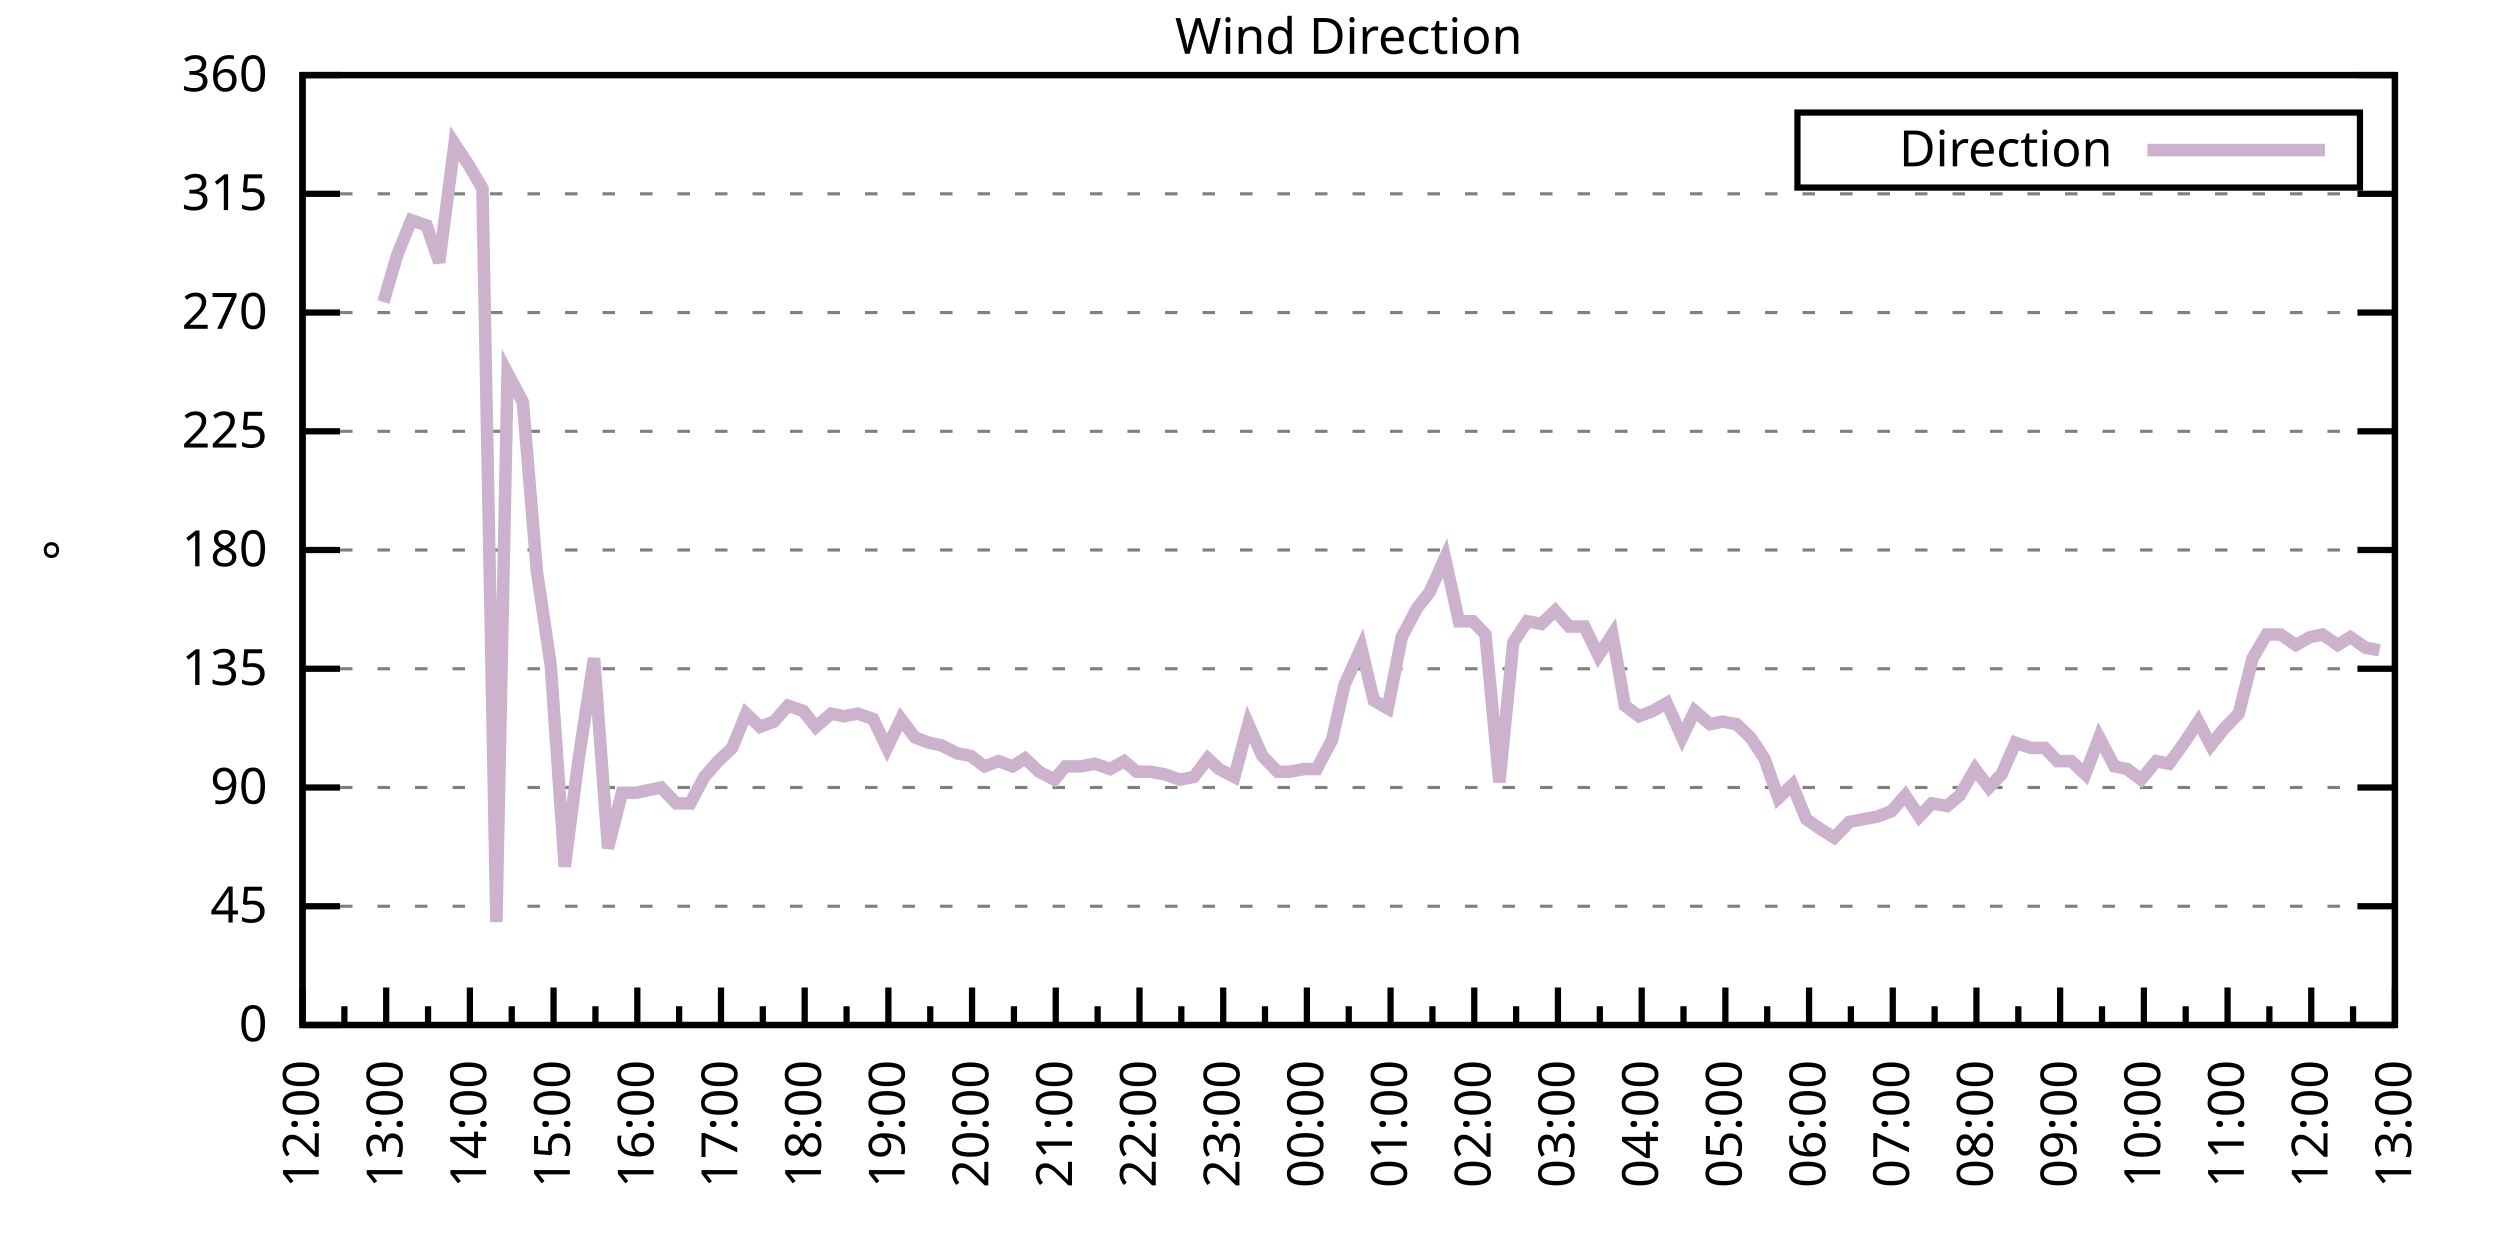
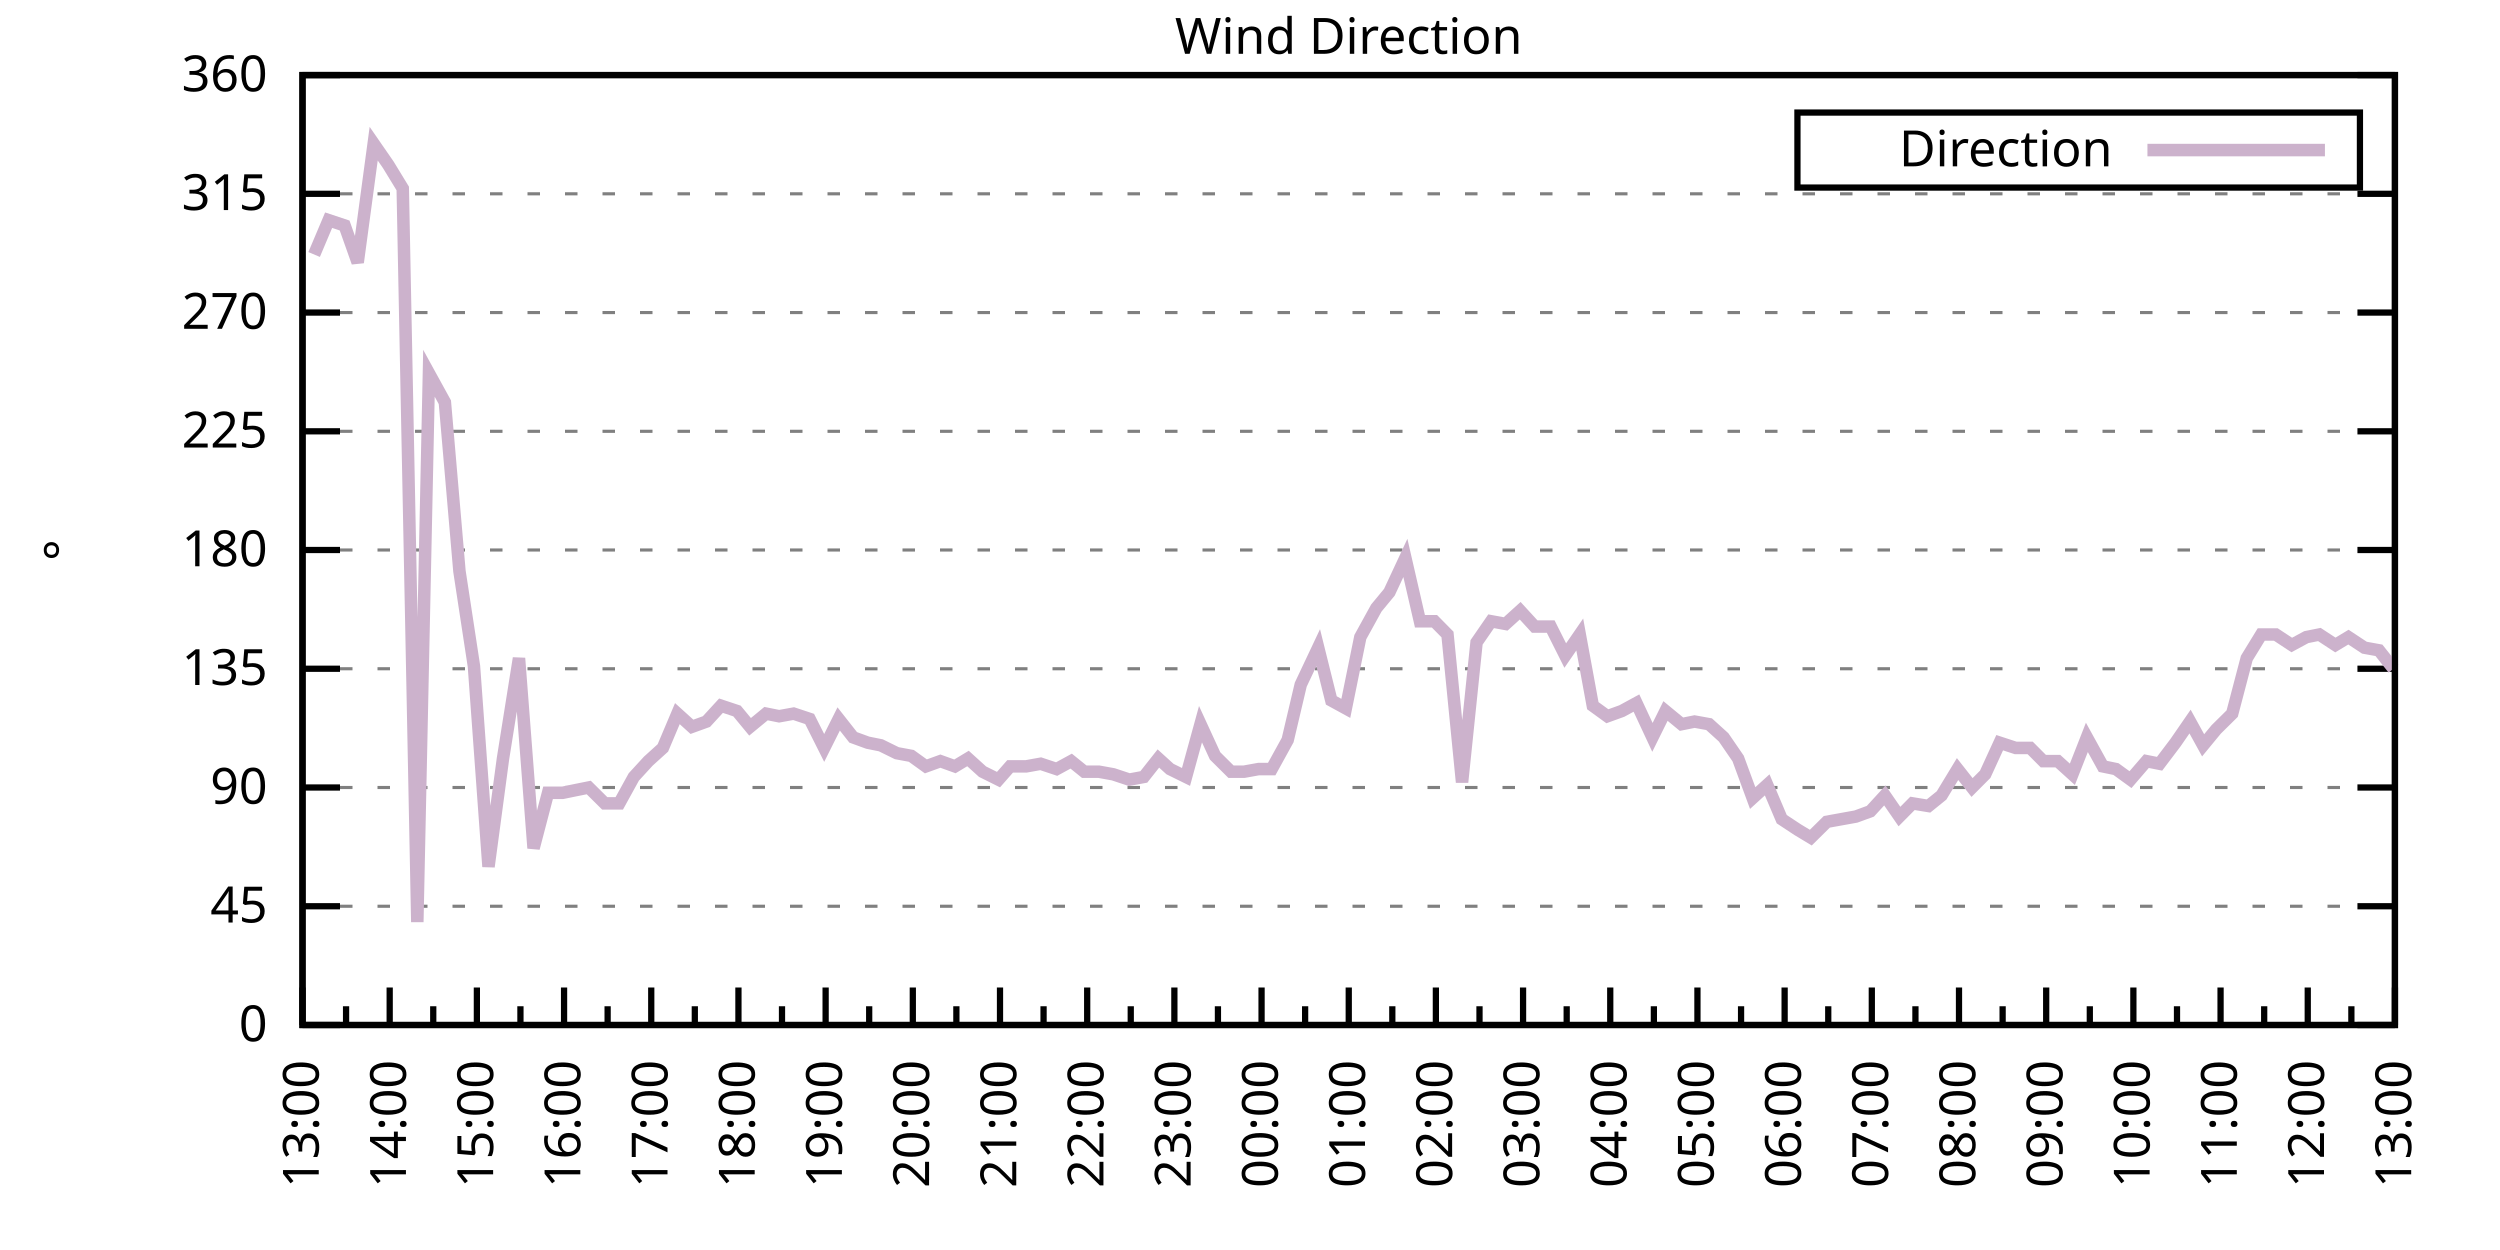
<svg xmlns="http://www.w3.org/2000/svg" xmlns:xlink="http://www.w3.org/1999/xlink" width="400" height="200" viewBox="0 0 400 200">
  <g id="gnuplot_canvas">
    <rect x="0" y="0" width="400" height="200" fill="none" />
    <defs>
      <circle id="gpDot" r="0.5" stroke-width="0.5" stroke="currentColor" />
      <path id="gpPt0" stroke-width="0.333" stroke="currentColor" d="M-1,0 h2 M0,-1 v2" />
      <path id="gpPt1" stroke-width="0.333" stroke="currentColor" d="M-1,-1 L1,1 M1,-1 L-1,1" />
      <path id="gpPt2" stroke-width="0.333" stroke="currentColor" d="M-1,0 L1,0 M0,-1 L0,1 M-1,-1 L1,1 M-1,1 L1,-1" />
      <rect id="gpPt3" stroke-width="0.333" stroke="currentColor" x="-1" y="-1" width="2" height="2" />
      <rect id="gpPt4" stroke-width="0.333" stroke="currentColor" fill="currentColor" x="-1" y="-1" width="2" height="2" />
      <circle id="gpPt5" stroke-width="0.333" stroke="currentColor" cx="0" cy="0" r="1" />
      <use xlink:href="#gpPt5" id="gpPt6" fill="currentColor" stroke="none" />
      <path id="gpPt7" stroke-width="0.333" stroke="currentColor" d="M0,-1.33 L-1.33,0.67 L1.33,0.67 z" />
      <use xlink:href="#gpPt7" id="gpPt8" fill="currentColor" stroke="none" />
      <use xlink:href="#gpPt7" id="gpPt9" stroke="currentColor" transform="rotate(180)" />
      <use xlink:href="#gpPt9" id="gpPt10" fill="currentColor" stroke="none" />
      <use xlink:href="#gpPt3" id="gpPt11" stroke="currentColor" transform="rotate(45)" />
      <use xlink:href="#gpPt11" id="gpPt12" fill="currentColor" stroke="none" />
      <path id="gpPt13" stroke-width="0.333" stroke="currentColor" d="M0,1.330 L1.265,0.411 L0.782,-1.067 L-0.782,-1.076 L-1.265,0.411 z" />
      <use xlink:href="#gpPt13" id="gpPt14" fill="currentColor" stroke="none" />
      <filter id="textbox" filterUnits="objectBoundingBox" x="0" y="0" height="1" width="1">
        <feFlood flood-color="white" flood-opacity="1" result="bgnd" />
        <feComposite in="SourceGraphic" in2="bgnd" operator="atop" />
      </filter>
      <filter id="greybox" filterUnits="objectBoundingBox" x="0" y="0" height="1" width="1">
        <feFlood flood-color="lightgrey" flood-opacity="1" result="grey" />
        <feComposite in="SourceGraphic" in2="grey" operator="atop" />
      </filter>
    </defs>
    <g fill="none" color="white" stroke="currentColor" stroke-width="1.00" stroke-linecap="butt" stroke-linejoin="miter">
</g>
    <g fill="none" color="black" stroke="currentColor" stroke-width="1.00" stroke-linecap="butt" stroke-linejoin="miter">
      <g stroke="none" shape-rendering="crispEdges">
        <polygon fill="rgb(255, 255, 255)" points="48.40,164.00 383.18,164.00 383.18,12.02 48.40,12.02 " />
      </g>
    </g>
    <g fill="none" color="black" stroke="currentColor" stroke-width="1.00" stroke-linecap="butt" stroke-linejoin="miter">
</g>
    <g fill="none" color="black" stroke="black" stroke-width="0.50" stroke-linecap="butt" stroke-linejoin="miter">
</g>
    <g fill="none" color="gray" stroke="currentColor" stroke-width="0.50" stroke-linecap="butt" stroke-linejoin="miter">
      <path stroke="gray" stroke-dasharray="2,4" class="gridline" d="M48.40,164.00 L383.19,164.00  " />
    </g>
    <g fill="none" color="gray" stroke="gray" stroke-width="1.00" stroke-linecap="butt" stroke-linejoin="miter">
</g>
    <g fill="none" color="black" stroke="currentColor" stroke-width="1.00" stroke-linecap="butt" stroke-linejoin="miter">
      <path stroke="black" d="M48.40,164.00 L54.40,164.00 M383.19,164.00 L377.19,164.00  " />
      <g transform="translate(42.80,166.60)" stroke="none" fill="black" font-family="Sans" font-size="8.00" text-anchor="end">
        <text>
          <tspan font-family="Sans"> 0</tspan>
        </text>
      </g>
    </g>
    <g fill="none" color="black" stroke="currentColor" stroke-width="1.00" stroke-linecap="butt" stroke-linejoin="miter">
</g>
    <g fill="none" color="black" stroke="black" stroke-width="0.50" stroke-linecap="butt" stroke-linejoin="miter">
</g>
    <g fill="none" color="gray" stroke="currentColor" stroke-width="0.50" stroke-linecap="butt" stroke-linejoin="miter">
      <path stroke="gray" stroke-dasharray="2,4" class="gridline" d="M48.40,145.00 L383.19,145.00  " />
    </g>
    <g fill="none" color="gray" stroke="gray" stroke-width="1.00" stroke-linecap="butt" stroke-linejoin="miter">
</g>
    <g fill="none" color="black" stroke="currentColor" stroke-width="1.00" stroke-linecap="butt" stroke-linejoin="miter">
      <path stroke="black" d="M48.40,145.00 L54.40,145.00 M383.19,145.00 L377.19,145.00  " />
      <g transform="translate(42.80,147.60)" stroke="none" fill="black" font-family="Sans" font-size="8.00" text-anchor="end">
        <text>
          <tspan font-family="Sans"> 45</tspan>
        </text>
      </g>
    </g>
    <g fill="none" color="black" stroke="currentColor" stroke-width="1.00" stroke-linecap="butt" stroke-linejoin="miter">
</g>
    <g fill="none" color="black" stroke="black" stroke-width="0.50" stroke-linecap="butt" stroke-linejoin="miter">
</g>
    <g fill="none" color="gray" stroke="currentColor" stroke-width="0.50" stroke-linecap="butt" stroke-linejoin="miter">
      <path stroke="gray" stroke-dasharray="2,4" class="gridline" d="M48.40,126.00 L383.19,126.00  " />
    </g>
    <g fill="none" color="gray" stroke="gray" stroke-width="1.00" stroke-linecap="butt" stroke-linejoin="miter">
</g>
    <g fill="none" color="black" stroke="currentColor" stroke-width="1.00" stroke-linecap="butt" stroke-linejoin="miter">
      <path stroke="black" d="M48.40,126.00 L54.40,126.00 M383.19,126.00 L377.19,126.00  " />
      <g transform="translate(42.80,128.60)" stroke="none" fill="black" font-family="Sans" font-size="8.00" text-anchor="end">
        <text>
          <tspan font-family="Sans"> 90</tspan>
        </text>
      </g>
    </g>
    <g fill="none" color="black" stroke="currentColor" stroke-width="1.00" stroke-linecap="butt" stroke-linejoin="miter">
</g>
    <g fill="none" color="black" stroke="black" stroke-width="0.50" stroke-linecap="butt" stroke-linejoin="miter">
</g>
    <g fill="none" color="gray" stroke="currentColor" stroke-width="0.50" stroke-linecap="butt" stroke-linejoin="miter">
      <path stroke="gray" stroke-dasharray="2,4" class="gridline" d="M48.40,107.00 L383.19,107.00  " />
    </g>
    <g fill="none" color="gray" stroke="gray" stroke-width="1.00" stroke-linecap="butt" stroke-linejoin="miter">
</g>
    <g fill="none" color="black" stroke="currentColor" stroke-width="1.00" stroke-linecap="butt" stroke-linejoin="miter">
      <path stroke="black" d="M48.40,107.00 L54.40,107.00 M383.19,107.00 L377.19,107.00  " />
      <g transform="translate(42.80,109.60)" stroke="none" fill="black" font-family="Sans" font-size="8.00" text-anchor="end">
        <text>
          <tspan font-family="Sans"> 135</tspan>
        </text>
      </g>
    </g>
    <g fill="none" color="black" stroke="currentColor" stroke-width="1.00" stroke-linecap="butt" stroke-linejoin="miter">
</g>
    <g fill="none" color="black" stroke="black" stroke-width="0.50" stroke-linecap="butt" stroke-linejoin="miter">
</g>
    <g fill="none" color="gray" stroke="currentColor" stroke-width="0.50" stroke-linecap="butt" stroke-linejoin="miter">
      <path stroke="gray" stroke-dasharray="2,4" class="gridline" d="M48.40,88.00 L383.19,88.00  " />
    </g>
    <g fill="none" color="gray" stroke="gray" stroke-width="1.00" stroke-linecap="butt" stroke-linejoin="miter">
</g>
    <g fill="none" color="black" stroke="currentColor" stroke-width="1.00" stroke-linecap="butt" stroke-linejoin="miter">
      <path stroke="black" d="M48.40,88.00 L54.40,88.00 M383.19,88.00 L377.19,88.00  " />
      <g transform="translate(42.80,90.60)" stroke="none" fill="black" font-family="Sans" font-size="8.00" text-anchor="end">
        <text>
          <tspan font-family="Sans"> 180</tspan>
        </text>
      </g>
    </g>
    <g fill="none" color="black" stroke="currentColor" stroke-width="1.00" stroke-linecap="butt" stroke-linejoin="miter">
</g>
    <g fill="none" color="black" stroke="black" stroke-width="0.50" stroke-linecap="butt" stroke-linejoin="miter">
</g>
    <g fill="none" color="gray" stroke="currentColor" stroke-width="0.50" stroke-linecap="butt" stroke-linejoin="miter">
      <path stroke="gray" stroke-dasharray="2,4" class="gridline" d="M48.40,69.01 L383.19,69.01  " />
    </g>
    <g fill="none" color="gray" stroke="gray" stroke-width="1.00" stroke-linecap="butt" stroke-linejoin="miter">
</g>
    <g fill="none" color="black" stroke="currentColor" stroke-width="1.00" stroke-linecap="butt" stroke-linejoin="miter">
      <path stroke="black" d="M48.40,69.01 L54.40,69.01 M383.19,69.01 L377.19,69.01  " />
      <g transform="translate(42.80,71.61)" stroke="none" fill="black" font-family="Sans" font-size="8.00" text-anchor="end">
        <text>
          <tspan font-family="Sans"> 225</tspan>
        </text>
      </g>
    </g>
    <g fill="none" color="black" stroke="currentColor" stroke-width="1.00" stroke-linecap="butt" stroke-linejoin="miter">
</g>
    <g fill="none" color="black" stroke="black" stroke-width="0.50" stroke-linecap="butt" stroke-linejoin="miter">
</g>
    <g fill="none" color="gray" stroke="currentColor" stroke-width="0.50" stroke-linecap="butt" stroke-linejoin="miter">
      <path stroke="gray" stroke-dasharray="2,4" class="gridline" d="M48.40,50.01 L383.19,50.01  " />
    </g>
    <g fill="none" color="gray" stroke="gray" stroke-width="1.00" stroke-linecap="butt" stroke-linejoin="miter">
</g>
    <g fill="none" color="black" stroke="currentColor" stroke-width="1.00" stroke-linecap="butt" stroke-linejoin="miter">
      <path stroke="black" d="M48.40,50.01 L54.40,50.01 M383.19,50.01 L377.19,50.01  " />
      <g transform="translate(42.80,52.61)" stroke="none" fill="black" font-family="Sans" font-size="8.00" text-anchor="end">
        <text>
          <tspan font-family="Sans"> 270</tspan>
        </text>
      </g>
    </g>
    <g fill="none" color="black" stroke="currentColor" stroke-width="1.00" stroke-linecap="butt" stroke-linejoin="miter">
</g>
    <g fill="none" color="black" stroke="black" stroke-width="0.50" stroke-linecap="butt" stroke-linejoin="miter">
</g>
    <g fill="none" color="gray" stroke="currentColor" stroke-width="0.50" stroke-linecap="butt" stroke-linejoin="miter">
      <path stroke="gray" stroke-dasharray="2,4" class="gridline" d="M48.40,31.01 L383.19,31.01  " />
    </g>
    <g fill="none" color="gray" stroke="gray" stroke-width="1.00" stroke-linecap="butt" stroke-linejoin="miter">
</g>
    <g fill="none" color="black" stroke="currentColor" stroke-width="1.00" stroke-linecap="butt" stroke-linejoin="miter">
      <path stroke="black" d="M48.40,31.01 L54.40,31.01 M383.19,31.01 L377.19,31.01  " />
      <g transform="translate(42.80,33.61)" stroke="none" fill="black" font-family="Sans" font-size="8.00" text-anchor="end">
        <text>
          <tspan font-family="Sans"> 315</tspan>
        </text>
      </g>
    </g>
    <g fill="none" color="black" stroke="currentColor" stroke-width="1.00" stroke-linecap="butt" stroke-linejoin="miter">
</g>
    <g fill="none" color="black" stroke="black" stroke-width="0.50" stroke-linecap="butt" stroke-linejoin="miter">
</g>
    <g fill="none" color="gray" stroke="currentColor" stroke-width="0.50" stroke-linecap="butt" stroke-linejoin="miter">
      <path stroke="gray" stroke-dasharray="2,4" class="gridline" d="M48.40,12.01 L383.19,12.01  " />
    </g>
    <g fill="none" color="gray" stroke="gray" stroke-width="1.00" stroke-linecap="butt" stroke-linejoin="miter">
</g>
    <g fill="none" color="black" stroke="currentColor" stroke-width="1.00" stroke-linecap="butt" stroke-linejoin="miter">
      <path stroke="black" d="M48.40,12.01 L54.40,12.01 M383.19,12.01 L377.19,12.01  " />
      <g transform="translate(42.80,14.61)" stroke="none" fill="black" font-family="Sans" font-size="8.00" text-anchor="end">
        <text>
          <tspan font-family="Sans"> 360</tspan>
        </text>
      </g>
    </g>
    <g fill="none" color="black" stroke="currentColor" stroke-width="1.00" stroke-linecap="butt" stroke-linejoin="miter">
      <path stroke="black" d="M48.40,164.00 L48.40,158.00  " />
      <g transform="translate(51.00,169.60) rotate(270)" stroke="none" fill="black" font-family="Sans" font-size="8.00" text-anchor="end">
        <text>
+           <tspan font-family="Sans">13:00</tspan>
+         </text>
+       </g>
+     </g>
+     <g fill="none" color="black" stroke="currentColor" stroke-width="1.00" stroke-linecap="butt" stroke-linejoin="miter">
+       <path stroke="black" d="M55.37,164.00 L55.37,161.00 M62.35,164.00 L62.35,158.00  " />
+       <g transform="translate(64.95,169.60) rotate(270)" stroke="none" fill="black" font-family="Sans" font-size="8.00" text-anchor="end">
+         <text>
+           <tspan font-family="Sans">14:00</tspan>
+         </text>
+       </g>
+     </g>
+     <g fill="none" color="black" stroke="currentColor" stroke-width="1.00" stroke-linecap="butt" stroke-linejoin="miter">
+       <path stroke="black" d="M69.32,164.00 L69.32,161.00 M76.30,164.00 L76.30,158.00  " />
+       <g transform="translate(78.90,169.60) rotate(270)" stroke="none" fill="black" font-family="Sans" font-size="8.00" text-anchor="end">
+         <text>
+           <tspan font-family="Sans">15:00</tspan>
+         </text>
+       </g>
+     </g>
+     <g fill="none" color="black" stroke="currentColor" stroke-width="1.00" stroke-linecap="butt" stroke-linejoin="miter">
+       <path stroke="black" d="M83.27,164.00 L83.27,161.00 M90.25,164.00 L90.25,158.00  " />
+       <g transform="translate(92.85,169.60) rotate(270)" stroke="none" fill="black" font-family="Sans" font-size="8.00" text-anchor="end">
+         <text>
+           <tspan font-family="Sans">16:00</tspan>
+         </text>
+       </g>
+     </g>
+     <g fill="none" color="black" stroke="currentColor" stroke-width="1.00" stroke-linecap="butt" stroke-linejoin="miter">
+       <path stroke="black" d="M97.22,164.00 L97.22,161.00 M104.20,164.00 L104.20,158.00  " />
+       <g transform="translate(106.80,169.60) rotate(270)" stroke="none" fill="black" font-family="Sans" font-size="8.00" text-anchor="end">
+         <text>
+           <tspan font-family="Sans">17:00</tspan>
+         </text>
+       </g>
+     </g>
+     <g fill="none" color="black" stroke="currentColor" stroke-width="1.00" stroke-linecap="butt" stroke-linejoin="miter">
+       <path stroke="black" d="M111.17,164.00 L111.17,161.00 M118.15,164.00 L118.15,158.00  " />
+       <g transform="translate(120.75,169.60) rotate(270)" stroke="none" fill="black" font-family="Sans" font-size="8.00" text-anchor="end">
+         <text>
+           <tspan font-family="Sans">18:00</tspan>
+         </text>
+       </g>
+     </g>
+     <g fill="none" color="black" stroke="currentColor" stroke-width="1.00" stroke-linecap="butt" stroke-linejoin="miter">
+       <path stroke="black" d="M125.12,164.00 L125.12,161.00 M132.10,164.00 L132.10,158.00  " />
+       <g transform="translate(134.70,169.60) rotate(270)" stroke="none" fill="black" font-family="Sans" font-size="8.00" text-anchor="end">
+         <text>
+           <tspan font-family="Sans">19:00</tspan>
+         </text>
+       </g>
+     </g>
+     <g fill="none" color="black" stroke="currentColor" stroke-width="1.00" stroke-linecap="butt" stroke-linejoin="miter">
+       <path stroke="black" d="M139.07,164.00 L139.07,161.00 M146.05,164.00 L146.05,158.00  " />
+       <g transform="translate(148.65,169.60) rotate(270)" stroke="none" fill="black" font-family="Sans" font-size="8.00" text-anchor="end">
+         <text>
+           <tspan font-family="Sans">20:00</tspan>
+         </text>
+       </g>
+     </g>
+     <g fill="none" color="black" stroke="currentColor" stroke-width="1.00" stroke-linecap="butt" stroke-linejoin="miter">
+       <path stroke="black" d="M153.02,164.00 L153.02,161.00 M160.00,164.00 L160.00,158.00  " />
+       <g transform="translate(162.60,169.60) rotate(270)" stroke="none" fill="black" font-family="Sans" font-size="8.00" text-anchor="end">
+         <text>
+           <tspan font-family="Sans">21:00</tspan>
+         </text>
+       </g>
+     </g>
+     <g fill="none" color="black" stroke="currentColor" stroke-width="1.00" stroke-linecap="butt" stroke-linejoin="miter">
+       <path stroke="black" d="M166.97,164.00 L166.97,161.00 M173.95,164.00 L173.95,158.00  " />
+       <g transform="translate(176.55,169.60) rotate(270)" stroke="none" fill="black" font-family="Sans" font-size="8.00" text-anchor="end">
+         <text>
+           <tspan font-family="Sans">22:00</tspan>
+         </text>
+       </g>
+     </g>
+     <g fill="none" color="black" stroke="currentColor" stroke-width="1.00" stroke-linecap="butt" stroke-linejoin="miter">
+       <path stroke="black" d="M180.92,164.00 L180.92,161.00 M187.90,164.00 L187.90,158.00  " />
+       <g transform="translate(190.50,169.60) rotate(270)" stroke="none" fill="black" font-family="Sans" font-size="8.00" text-anchor="end">
+         <text>
+           <tspan font-family="Sans">23:00</tspan>
+         </text>
+       </g>
+     </g>
+     <g fill="none" color="black" stroke="currentColor" stroke-width="1.00" stroke-linecap="butt" stroke-linejoin="miter">
+       <path stroke="black" d="M194.87,164.00 L194.87,161.00 M201.85,164.00 L201.85,158.00  " />
+       <g transform="translate(204.45,169.60) rotate(270)" stroke="none" fill="black" font-family="Sans" font-size="8.00" text-anchor="end">
+         <text>
+           <tspan font-family="Sans">00:00</tspan>
+         </text>
+       </g>
+     </g>
+     <g fill="none" color="black" stroke="currentColor" stroke-width="1.00" stroke-linecap="butt" stroke-linejoin="miter">
+       <path stroke="black" d="M208.82,164.00 L208.82,161.00 M215.80,164.00 L215.80,158.00  " />
+       <g transform="translate(218.40,169.60) rotate(270)" stroke="none" fill="black" font-family="Sans" font-size="8.00" text-anchor="end">
+         <text>
+           <tspan font-family="Sans">01:00</tspan>
+         </text>
+       </g>
+     </g>
+     <g fill="none" color="black" stroke="currentColor" stroke-width="1.00" stroke-linecap="butt" stroke-linejoin="miter">
+       <path stroke="black" d="M222.77,164.00 L222.77,161.00 M229.74,164.00 L229.74,158.00  " />
+       <g transform="translate(232.34,169.60) rotate(270)" stroke="none" fill="black" font-family="Sans" font-size="8.00" text-anchor="end">
+         <text>
+           <tspan font-family="Sans">02:00</tspan>
+         </text>
+       </g>
+     </g>
+     <g fill="none" color="black" stroke="currentColor" stroke-width="1.00" stroke-linecap="butt" stroke-linejoin="miter">
+       <path stroke="black" d="M236.72,164.00 L236.72,161.00 M243.69,164.00 L243.69,158.00  " />
+       <g transform="translate(246.29,169.60) rotate(270)" stroke="none" fill="black" font-family="Sans" font-size="8.00" text-anchor="end">
+         <text>
+           <tspan font-family="Sans">03:00</tspan>
+         </text>
+       </g>
+     </g>
+     <g fill="none" color="black" stroke="currentColor" stroke-width="1.00" stroke-linecap="butt" stroke-linejoin="miter">
+       <path stroke="black" d="M250.67,164.00 L250.67,161.00 M257.64,164.00 L257.64,158.00  " />
+       <g transform="translate(260.24,169.60) rotate(270)" stroke="none" fill="black" font-family="Sans" font-size="8.00" text-anchor="end">
+         <text>
+           <tspan font-family="Sans">04:00</tspan>
+         </text>
+       </g>
+     </g>
+     <g fill="none" color="black" stroke="currentColor" stroke-width="1.00" stroke-linecap="butt" stroke-linejoin="miter">
+       <path stroke="black" d="M264.62,164.00 L264.62,161.00 M271.59,164.00 L271.59,158.00  " />
+       <g transform="translate(274.19,169.60) rotate(270)" stroke="none" fill="black" font-family="Sans" font-size="8.00" text-anchor="end">
+         <text>
+           <tspan font-family="Sans">05:00</tspan>
+         </text>
+       </g>
+     </g>
+     <g fill="none" color="black" stroke="currentColor" stroke-width="1.00" stroke-linecap="butt" stroke-linejoin="miter">
+       <path stroke="black" d="M278.57,164.00 L278.57,161.00 M285.54,164.00 L285.54,158.00  " />
+       <g transform="translate(288.14,169.60) rotate(270)" stroke="none" fill="black" font-family="Sans" font-size="8.00" text-anchor="end">
+         <text>
+           <tspan font-family="Sans">06:00</tspan>
+         </text>
+       </g>
+     </g>
+     <g fill="none" color="black" stroke="currentColor" stroke-width="1.00" stroke-linecap="butt" stroke-linejoin="miter">
+       <path stroke="black" d="M292.52,164.00 L292.52,161.00 M299.49,164.00 L299.49,158.00  " />
+       <g transform="translate(302.09,169.60) rotate(270)" stroke="none" fill="black" font-family="Sans" font-size="8.00" text-anchor="end">
+         <text>
+           <tspan font-family="Sans">07:00</tspan>
+         </text>
+       </g>
+     </g>
+     <g fill="none" color="black" stroke="currentColor" stroke-width="1.00" stroke-linecap="butt" stroke-linejoin="miter">
+       <path stroke="black" d="M306.47,164.00 L306.47,161.00 M313.44,164.00 L313.44,158.00  " />
+       <g transform="translate(316.04,169.60) rotate(270)" stroke="none" fill="black" font-family="Sans" font-size="8.00" text-anchor="end">
+         <text>
+           <tspan font-family="Sans">08:00</tspan>
+         </text>
+       </g>
+     </g>
+     <g fill="none" color="black" stroke="currentColor" stroke-width="1.00" stroke-linecap="butt" stroke-linejoin="miter">
+       <path stroke="black" d="M320.42,164.00 L320.42,161.00 M327.39,164.00 L327.39,158.00  " />
+       <g transform="translate(329.99,169.60) rotate(270)" stroke="none" fill="black" font-family="Sans" font-size="8.00" text-anchor="end">
+         <text>
+           <tspan font-family="Sans">09:00</tspan>
+         </text>
+       </g>
+     </g>
+     <g fill="none" color="black" stroke="currentColor" stroke-width="1.00" stroke-linecap="butt" stroke-linejoin="miter">
+       <path stroke="black" d="M334.37,164.00 L334.37,161.00 M341.34,164.00 L341.34,158.00  " />
+       <g transform="translate(343.94,169.60) rotate(270)" stroke="none" fill="black" font-family="Sans" font-size="8.00" text-anchor="end">
+         <text>
+           <tspan font-family="Sans">10:00</tspan>
+         </text>
+       </g>
+     </g>
+     <g fill="none" color="black" stroke="currentColor" stroke-width="1.00" stroke-linecap="butt" stroke-linejoin="miter">
+       <path stroke="black" d="M348.32,164.00 L348.32,161.00 M355.29,164.00 L355.29,158.00  " />
+       <g transform="translate(357.89,169.60) rotate(270)" stroke="none" fill="black" font-family="Sans" font-size="8.00" text-anchor="end">
+         <text>
+           <tspan font-family="Sans">11:00</tspan>
+         </text>
+       </g>
+     </g>
+     <g fill="none" color="black" stroke="currentColor" stroke-width="1.00" stroke-linecap="butt" stroke-linejoin="miter">
+       <path stroke="black" d="M362.27,164.00 L362.27,161.00 M369.24,164.00 L369.24,158.00  " />
+       <g transform="translate(371.84,169.60) rotate(270)" stroke="none" fill="black" font-family="Sans" font-size="8.00" text-anchor="end">
+         <text>
          <tspan font-family="Sans">12:00</tspan>
        </text>
      </g>
    </g>
    <g fill="none" color="black" stroke="currentColor" stroke-width="1.00" stroke-linecap="butt" stroke-linejoin="miter">
-       <path stroke="black" d="M55.10,164.00 L55.10,161.00 M61.79,164.00 L61.79,158.00  " />
-       <g transform="translate(64.39,169.60) rotate(270)" stroke="none" fill="black" font-family="Sans" font-size="8.00" text-anchor="end">
-         <text>
-           <tspan font-family="Sans">13:00</tspan>
-         </text>
-       </g>
-     </g>
-     <g fill="none" color="black" stroke="currentColor" stroke-width="1.00" stroke-linecap="butt" stroke-linejoin="miter">
-       <path stroke="black" d="M68.49,164.00 L68.49,161.00 M75.18,164.00 L75.18,158.00  " />
-       <g transform="translate(77.78,169.60) rotate(270)" stroke="none" fill="black" font-family="Sans" font-size="8.00" text-anchor="end">
-         <text>
-           <tspan font-family="Sans">14:00</tspan>
-         </text>
-       </g>
-     </g>
-     <g fill="none" color="black" stroke="currentColor" stroke-width="1.00" stroke-linecap="butt" stroke-linejoin="miter">
-       <path stroke="black" d="M81.88,164.00 L81.88,161.00 M88.57,164.00 L88.57,158.00  " />
-       <g transform="translate(91.17,169.60) rotate(270)" stroke="none" fill="black" font-family="Sans" font-size="8.00" text-anchor="end">
-         <text>
-           <tspan font-family="Sans">15:00</tspan>
-         </text>
-       </g>
-     </g>
-     <g fill="none" color="black" stroke="currentColor" stroke-width="1.00" stroke-linecap="butt" stroke-linejoin="miter">
-       <path stroke="black" d="M95.27,164.00 L95.27,161.00 M101.97,164.00 L101.97,158.00  " />
-       <g transform="translate(104.57,169.60) rotate(270)" stroke="none" fill="black" font-family="Sans" font-size="8.00" text-anchor="end">
-         <text>
-           <tspan font-family="Sans">16:00</tspan>
-         </text>
-       </g>
-     </g>
-     <g fill="none" color="black" stroke="currentColor" stroke-width="1.00" stroke-linecap="butt" stroke-linejoin="miter">
-       <path stroke="black" d="M108.66,164.00 L108.66,161.00 M115.36,164.00 L115.36,158.00  " />
-       <g transform="translate(117.96,169.60) rotate(270)" stroke="none" fill="black" font-family="Sans" font-size="8.00" text-anchor="end">
-         <text>
-           <tspan font-family="Sans">17:00</tspan>
-         </text>
-       </g>
-     </g>
-     <g fill="none" color="black" stroke="currentColor" stroke-width="1.00" stroke-linecap="butt" stroke-linejoin="miter">
-       <path stroke="black" d="M122.05,164.00 L122.05,161.00 M128.75,164.00 L128.75,158.00  " />
-       <g transform="translate(131.35,169.60) rotate(270)" stroke="none" fill="black" font-family="Sans" font-size="8.00" text-anchor="end">
-         <text>
-           <tspan font-family="Sans">18:00</tspan>
-         </text>
-       </g>
-     </g>
-     <g fill="none" color="black" stroke="currentColor" stroke-width="1.00" stroke-linecap="butt" stroke-linejoin="miter">
-       <path stroke="black" d="M135.45,164.00 L135.45,161.00 M142.14,164.00 L142.14,158.00  " />
-       <g transform="translate(144.74,169.60) rotate(270)" stroke="none" fill="black" font-family="Sans" font-size="8.00" text-anchor="end">
-         <text>
-           <tspan font-family="Sans">19:00</tspan>
-         </text>
-       </g>
-     </g>
-     <g fill="none" color="black" stroke="currentColor" stroke-width="1.00" stroke-linecap="butt" stroke-linejoin="miter">
-       <path stroke="black" d="M148.84,164.00 L148.84,161.00 M155.53,164.00 L155.53,158.00  " />
-       <g transform="translate(158.13,169.60) rotate(270)" stroke="none" fill="black" font-family="Sans" font-size="8.00" text-anchor="end">
-         <text>
-           <tspan font-family="Sans">20:00</tspan>
-         </text>
-       </g>
-     </g>
-     <g fill="none" color="black" stroke="currentColor" stroke-width="1.00" stroke-linecap="butt" stroke-linejoin="miter">
-       <path stroke="black" d="M162.23,164.00 L162.23,161.00 M168.92,164.00 L168.92,158.00  " />
-       <g transform="translate(171.52,169.60) rotate(270)" stroke="none" fill="black" font-family="Sans" font-size="8.00" text-anchor="end">
-         <text>
-           <tspan font-family="Sans">21:00</tspan>
-         </text>
-       </g>
-     </g>
-     <g fill="none" color="black" stroke="currentColor" stroke-width="1.00" stroke-linecap="butt" stroke-linejoin="miter">
-       <path stroke="black" d="M175.62,164.00 L175.62,161.00 M182.32,164.00 L182.32,158.00  " />
-       <g transform="translate(184.92,169.60) rotate(270)" stroke="none" fill="black" font-family="Sans" font-size="8.00" text-anchor="end">
-         <text>
-           <tspan font-family="Sans">22:00</tspan>
-         </text>
-       </g>
-     </g>
-     <g fill="none" color="black" stroke="currentColor" stroke-width="1.00" stroke-linecap="butt" stroke-linejoin="miter">
-       <path stroke="black" d="M189.01,164.00 L189.01,161.00 M195.71,164.00 L195.71,158.00  " />
-       <g transform="translate(198.31,169.60) rotate(270)" stroke="none" fill="black" font-family="Sans" font-size="8.00" text-anchor="end">
-         <text>
-           <tspan font-family="Sans">23:00</tspan>
-         </text>
-       </g>
-     </g>
-     <g fill="none" color="black" stroke="currentColor" stroke-width="1.00" stroke-linecap="butt" stroke-linejoin="miter">
-       <path stroke="black" d="M202.40,164.00 L202.40,161.00 M209.10,164.00 L209.10,158.00  " />
-       <g transform="translate(211.70,169.60) rotate(270)" stroke="none" fill="black" font-family="Sans" font-size="8.00" text-anchor="end">
-         <text>
-           <tspan font-family="Sans">00:00</tspan>
-         </text>
-       </g>
-     </g>
-     <g fill="none" color="black" stroke="currentColor" stroke-width="1.00" stroke-linecap="butt" stroke-linejoin="miter">
-       <path stroke="black" d="M215.80,164.00 L215.80,161.00 M222.49,164.00 L222.49,158.00  " />
-       <g transform="translate(225.09,169.60) rotate(270)" stroke="none" fill="black" font-family="Sans" font-size="8.00" text-anchor="end">
-         <text>
-           <tspan font-family="Sans">01:00</tspan>
-         </text>
-       </g>
-     </g>
-     <g fill="none" color="black" stroke="currentColor" stroke-width="1.00" stroke-linecap="butt" stroke-linejoin="miter">
-       <path stroke="black" d="M229.19,164.00 L229.19,161.00 M235.88,164.00 L235.88,158.00  " />
-       <g transform="translate(238.48,169.60) rotate(270)" stroke="none" fill="black" font-family="Sans" font-size="8.00" text-anchor="end">
-         <text>
-           <tspan font-family="Sans">02:00</tspan>
-         </text>
-       </g>
-     </g>
-     <g fill="none" color="black" stroke="currentColor" stroke-width="1.00" stroke-linecap="butt" stroke-linejoin="miter">
-       <path stroke="black" d="M242.58,164.00 L242.58,161.00 M249.27,164.00 L249.27,158.00  " />
-       <g transform="translate(251.87,169.60) rotate(270)" stroke="none" fill="black" font-family="Sans" font-size="8.00" text-anchor="end">
-         <text>
-           <tspan font-family="Sans">03:00</tspan>
-         </text>
-       </g>
-     </g>
-     <g fill="none" color="black" stroke="currentColor" stroke-width="1.00" stroke-linecap="butt" stroke-linejoin="miter">
-       <path stroke="black" d="M255.97,164.00 L255.97,161.00 M262.67,164.00 L262.67,158.00  " />
-       <g transform="translate(265.27,169.60) rotate(270)" stroke="none" fill="black" font-family="Sans" font-size="8.00" text-anchor="end">
-         <text>
-           <tspan font-family="Sans">04:00</tspan>
-         </text>
-       </g>
-     </g>
-     <g fill="none" color="black" stroke="currentColor" stroke-width="1.00" stroke-linecap="butt" stroke-linejoin="miter">
-       <path stroke="black" d="M269.36,164.00 L269.36,161.00 M276.06,164.00 L276.06,158.00  " />
-       <g transform="translate(278.66,169.60) rotate(270)" stroke="none" fill="black" font-family="Sans" font-size="8.00" text-anchor="end">
-         <text>
-           <tspan font-family="Sans">05:00</tspan>
-         </text>
-       </g>
-     </g>
-     <g fill="none" color="black" stroke="currentColor" stroke-width="1.00" stroke-linecap="butt" stroke-linejoin="miter">
-       <path stroke="black" d="M282.75,164.00 L282.75,161.00 M289.45,164.00 L289.45,158.00  " />
-       <g transform="translate(292.05,169.60) rotate(270)" stroke="none" fill="black" font-family="Sans" font-size="8.00" text-anchor="end">
-         <text>
-           <tspan font-family="Sans">06:00</tspan>
-         </text>
-       </g>
-     </g>
-     <g fill="none" color="black" stroke="currentColor" stroke-width="1.00" stroke-linecap="butt" stroke-linejoin="miter">
-       <path stroke="black" d="M296.14,164.00 L296.14,161.00 M302.84,164.00 L302.84,158.00  " />
-       <g transform="translate(305.44,169.60) rotate(270)" stroke="none" fill="black" font-family="Sans" font-size="8.00" text-anchor="end">
-         <text>
-           <tspan font-family="Sans">07:00</tspan>
-         </text>
-       </g>
-     </g>
-     <g fill="none" color="black" stroke="currentColor" stroke-width="1.00" stroke-linecap="butt" stroke-linejoin="miter">
-       <path stroke="black" d="M309.54,164.00 L309.54,161.00 M316.23,164.00 L316.23,158.00  " />
-       <g transform="translate(318.83,169.60) rotate(270)" stroke="none" fill="black" font-family="Sans" font-size="8.00" text-anchor="end">
-         <text>
-           <tspan font-family="Sans">08:00</tspan>
-         </text>
-       </g>
-     </g>
-     <g fill="none" color="black" stroke="currentColor" stroke-width="1.00" stroke-linecap="butt" stroke-linejoin="miter">
-       <path stroke="black" d="M322.93,164.00 L322.93,161.00 M329.62,164.00 L329.62,158.00  " />
-       <g transform="translate(332.22,169.60) rotate(270)" stroke="none" fill="black" font-family="Sans" font-size="8.00" text-anchor="end">
-         <text>
-           <tspan font-family="Sans">09:00</tspan>
-         </text>
-       </g>
-     </g>
-     <g fill="none" color="black" stroke="currentColor" stroke-width="1.00" stroke-linecap="butt" stroke-linejoin="miter">
-       <path stroke="black" d="M336.32,164.00 L336.32,161.00 M343.02,164.00 L343.02,158.00  " />
-       <g transform="translate(345.62,169.60) rotate(270)" stroke="none" fill="black" font-family="Sans" font-size="8.00" text-anchor="end">
-         <text>
-           <tspan font-family="Sans">10:00</tspan>
-         </text>
-       </g>
-     </g>
-     <g fill="none" color="black" stroke="currentColor" stroke-width="1.00" stroke-linecap="butt" stroke-linejoin="miter">
-       <path stroke="black" d="M349.71,164.00 L349.71,161.00 M356.41,164.00 L356.41,158.00  " />
-       <g transform="translate(359.01,169.60) rotate(270)" stroke="none" fill="black" font-family="Sans" font-size="8.00" text-anchor="end">
-         <text>
-           <tspan font-family="Sans">11:00</tspan>
-         </text>
-       </g>
-     </g>
-     <g fill="none" color="black" stroke="currentColor" stroke-width="1.00" stroke-linecap="butt" stroke-linejoin="miter">
-       <path stroke="black" d="M363.10,164.00 L363.10,161.00 M369.80,164.00 L369.80,158.00  " />
-       <g transform="translate(372.40,169.60) rotate(270)" stroke="none" fill="black" font-family="Sans" font-size="8.00" text-anchor="end">
-         <text>
-           <tspan font-family="Sans">12:00</tspan>
-         </text>
-       </g>
-     </g>
-     <g fill="none" color="black" stroke="currentColor" stroke-width="1.00" stroke-linecap="butt" stroke-linejoin="miter">
-       <path stroke="black" d="M376.49,164.00 L376.49,161.00 M383.19,164.00 L383.19,158.00  " />
+       <path stroke="black" d="M376.22,164.00 L376.22,161.00 M383.19,164.00 L383.19,158.00  " />
      <g transform="translate(385.79,169.60) rotate(270)" stroke="none" fill="black" font-family="Sans" font-size="8.00" text-anchor="end">
        <text>
          <tspan font-family="Sans">13:00</tspan>
        </text>
      </g>
    </g>
    <g fill="none" color="black" stroke="currentColor" stroke-width="1.00" stroke-linecap="butt" stroke-linejoin="miter">
</g>
    <g fill="none" color="black" stroke="currentColor" stroke-width="1.00" stroke-linecap="butt" stroke-linejoin="miter">
      <path stroke="black" d="M48.40,12.01 L48.40,164.00 L383.19,164.00 L383.19,12.01 L48.40,12.01 Z  " />
    </g>
    <g fill="none" color="black" stroke="currentColor" stroke-width="1.00" stroke-linecap="butt" stroke-linejoin="miter">
      <g transform="translate(12.80,88.01) rotate(270)" stroke="none" fill="black" font-family="Sans" font-size="8.00" text-anchor="middle">
        <text>
          <tspan font-family="Sans">°</tspan>
        </text>
      </g>
    </g>
    <g fill="none" color="black" stroke="currentColor" stroke-width="1.00" stroke-linecap="butt" stroke-linejoin="miter">
</g>
    <g fill="none" color="black" stroke="currentColor" stroke-width="1.00" stroke-linecap="butt" stroke-linejoin="miter">
      <path stroke="black" d="M287.59,30.01 L287.59,18.01 L377.59,18.01 L377.59,30.01 L287.59,30.01 Z  " />
    </g>
    <g id="Wind_direction_plot_1">
      <g fill="none" color="white" stroke="black" stroke-width="2.00" stroke-linecap="butt" stroke-linejoin="miter">
</g>
      <g fill="none" color="black" stroke="currentColor" stroke-width="2.00" stroke-linecap="butt" stroke-linejoin="miter">
        <g transform="translate(337.99,26.61)" stroke="none" fill="black" font-family="Sans" font-size="8.00" text-anchor="end">
          <text>
            <tspan font-family="Sans">Direction</tspan>
          </text>
        </g>
      </g>
      <g fill="none" color="black" stroke="currentColor" stroke-width="2.00" stroke-linecap="butt" stroke-linejoin="miter">
-         <path stroke="rgb(204, 178, 204)" d="M343.59,24.01 L371.99,24.01 M61.35,48.32 L63.58,40.72 L65.81,35.23 L68.26,36.08 L70.27,41.99 L72.73,22.99   L74.96,26.36 L77.19,30.16 L79.42,147.53 L81.21,59.72 L83.66,64.36 L85.90,91.38 L88.13,106.58 L90.36,138.67   L92.59,121.36 L95.05,105.31 L97.28,135.71 L99.51,126.85 L101.74,126.85 L103.75,126.42 L105.76,126.00 L108.22,128.54   L110.45,128.54 L112.68,124.31 L114.91,121.78 L117.14,119.67 L119.38,114.18 L121.61,116.29 L123.84,115.45 L126.07,112.91   L128.53,113.76 L130.54,116.29 L132.99,114.18 L135.00,114.60 L137.23,114.18 L139.69,115.03 L141.92,119.67 L144.15,115.03   L146.38,117.98 L148.61,118.83 L150.62,119.25 L153.08,120.51 L155.31,120.94 L157.54,122.62 L159.77,121.78 L162.01,122.62   L164.01,121.36 L166.25,123.47 L168.70,124.74 L170.49,122.62 L172.94,122.62 L175.17,122.20 L177.63,123.05 L179.86,121.78   L181.87,123.47 L184.10,123.47 L186.33,123.89 L188.79,124.74 L191.02,124.31 L193.25,121.36 L195.04,123.05 L197.49,124.31   L199.73,115.87 L201.96,120.94 L204.41,123.47 L206.42,123.47 L208.65,123.05 L210.66,123.05 L213.12,118.40 L215.13,109.54   L217.80,103.63 L219.81,112.07 L222.04,113.34 L224.28,101.94 L226.73,97.29 L228.74,94.76 L231.20,89.27 L233.43,99.40   L235.66,99.40 L237.67,101.52 L239.90,125.16 L242.13,102.78 L244.36,99.40 L246.60,99.83 L248.83,97.72 L251.06,100.25   L253.51,100.25 L255.75,104.89 L257.98,101.52 L259.99,112.91 L262.22,114.60 L264.45,113.76 L266.68,112.49 L269.14,117.98   L271.15,113.76 L273.60,115.87 L275.61,115.45 L277.84,115.87 L280.07,117.98 L282.31,121.36 L284.54,127.69 L286.77,125.58   L289.00,131.07 L291.46,132.76 L293.47,134.02 L295.92,131.49 L298.15,131.07 L300.39,130.65 L302.62,129.80 L304.85,127.27   L307.08,130.65 L309.09,128.54 L311.54,128.96 L313.55,127.27 L316.01,123.05 L318.24,126.00 L320.25,123.89 L322.48,118.83   L324.94,119.67 L327.17,119.67 L329.18,121.78 L331.41,121.78 L333.64,123.89 L335.87,117.98 L338.33,122.62 L340.34,123.05   L342.57,124.74 L345.02,121.78 L347.03,122.20 L349.49,118.83 L351.72,115.45 L353.73,119.25 L355.74,116.71 L358.19,114.18   L360.42,105.31 L362.66,101.52 L364.89,101.52 L367.34,103.20 L369.58,101.94 L371.58,101.52 L374.04,103.20 L376.05,101.94   L378.50,103.63 L380.73,104.05  " />
+         <path stroke="rgb(204, 178, 204)" d="M343.59,24.01 L371.99,24.01 M50.26,40.72 L52.58,35.23 L55.14,36.08 L57.23,41.99 L59.79,22.99 L62.12,26.36   L64.44,30.16 L66.77,147.53 L68.63,59.72 L71.18,64.36 L73.51,91.38 L75.83,106.58 L78.16,138.67 L80.48,121.36   L83.04,105.31 L85.37,135.71 L87.69,126.85 L90.02,126.85 L92.11,126.42 L94.20,126.00 L96.76,128.54 L99.08,128.54   L101.41,124.31 L103.73,121.78 L106.06,119.67 L108.38,114.18 L110.71,116.29 L113.03,115.45 L115.36,112.91 L117.92,113.76   L120.01,116.29 L122.57,114.18 L124.66,114.60 L126.98,114.18 L129.54,115.03 L131.87,119.67 L134.19,115.03 L136.51,117.98   L138.84,118.83 L140.93,119.25 L143.49,120.51 L145.81,120.94 L148.14,122.62 L150.46,121.78 L152.79,122.62 L154.88,121.36   L157.21,123.47 L159.76,124.74 L161.62,122.62 L164.18,122.62 L166.51,122.20 L169.06,123.05 L171.39,121.78 L173.48,123.47   L175.81,123.47 L178.13,123.89 L180.69,124.74 L183.01,124.31 L185.34,121.36 L187.20,123.05 L189.76,124.31 L192.08,115.87   L194.41,120.94 L196.96,123.47 L199.06,123.47 L201.38,123.05 L203.47,123.05 L206.03,118.40 L208.12,109.54 L210.91,103.63   L213.01,112.07 L215.33,113.34 L217.65,101.94 L220.21,97.29 L222.30,94.76 L224.86,89.27 L227.19,99.40 L229.51,99.40   L231.60,101.52 L233.93,125.16 L236.25,102.78 L238.58,99.40 L240.90,99.83 L243.23,97.72 L245.55,100.25 L248.11,100.25   L250.44,104.89 L252.76,101.52 L254.85,112.91 L257.18,114.60 L259.50,113.76 L261.83,112.49 L264.39,117.98 L266.48,113.76   L269.04,115.87 L271.13,115.45 L273.45,115.87 L275.78,117.98 L278.10,121.36 L280.43,127.69 L282.75,125.58 L285.08,131.07   L287.64,132.76 L289.73,134.02 L292.29,131.49 L294.61,131.07 L296.94,130.65 L299.26,129.80 L301.58,127.27 L303.91,130.65   L306.00,128.54 L308.56,128.96 L310.65,127.27 L313.21,123.05 L315.53,126.00 L317.63,123.89 L319.95,118.83 L322.51,119.67   L324.83,119.67 L326.93,121.78 L329.25,121.78 L331.58,123.89 L333.90,117.98 L336.46,122.62 L338.55,123.05 L340.88,124.74   L343.43,121.78 L345.53,122.20 L348.08,118.83 L350.41,115.45 L352.50,119.25 L354.59,116.71 L357.15,114.18 L359.48,105.31   L361.80,101.52 L364.13,101.52 L366.68,103.20 L369.01,101.94 L371.10,101.52 L373.66,103.20 L375.75,101.94 L378.31,103.63   L380.63,104.05 L382.96,107.00  " />
      </g>
    </g>
    <g fill="none" color="black" stroke="currentColor" stroke-width="2.00" stroke-linecap="butt" stroke-linejoin="miter">
</g>
    <g fill="none" color="black" stroke="black" stroke-width="1.00" stroke-linecap="butt" stroke-linejoin="miter">
</g>
    <g fill="none" color="black" stroke="currentColor" stroke-width="1.00" stroke-linecap="butt" stroke-linejoin="miter">
      <path stroke="black" d="M48.40,12.01 L48.40,164.00 L383.19,164.00 L383.19,12.01 L48.40,12.01 Z  " />
    </g>
    <g fill="none" color="black" stroke="currentColor" stroke-width="1.00" stroke-linecap="butt" stroke-linejoin="miter">
      <g transform="translate(215.79,8.61)" stroke="none" fill="black" font-family="Sans" font-size="8.00" text-anchor="middle">
        <text>
          <tspan font-family="Sans">Wind Direction</tspan>
        </text>
      </g>
    </g>
    <g fill="none" color="black" stroke="currentColor" stroke-width="1.00" stroke-linecap="butt" stroke-linejoin="miter">
</g>
  </g>
</svg>
